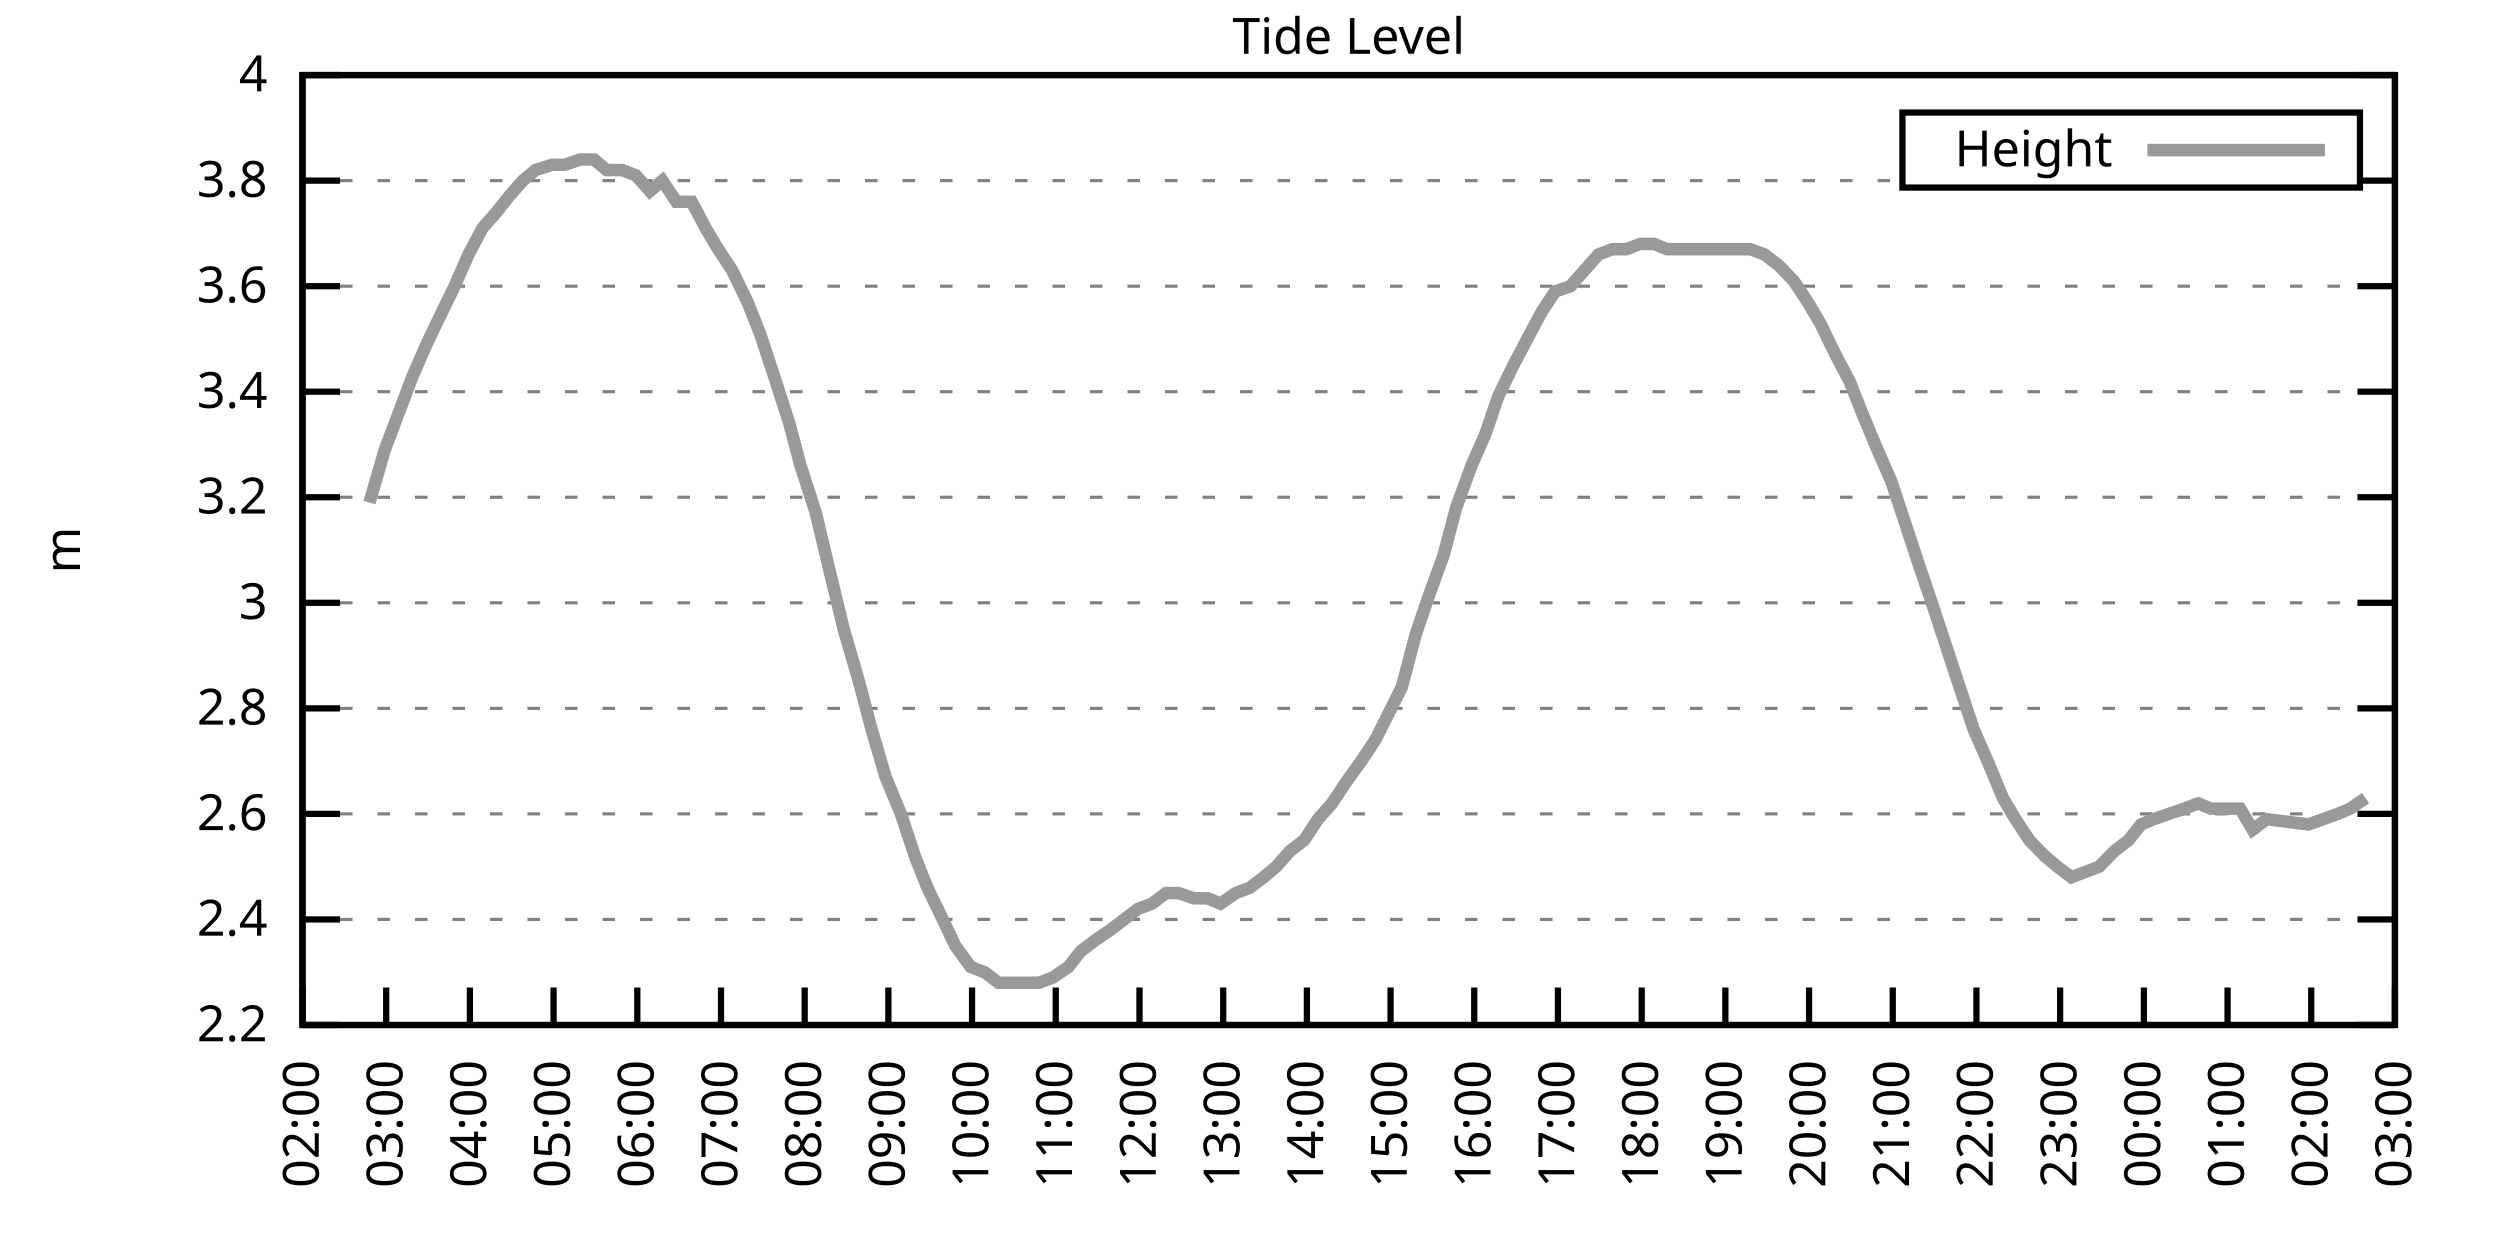
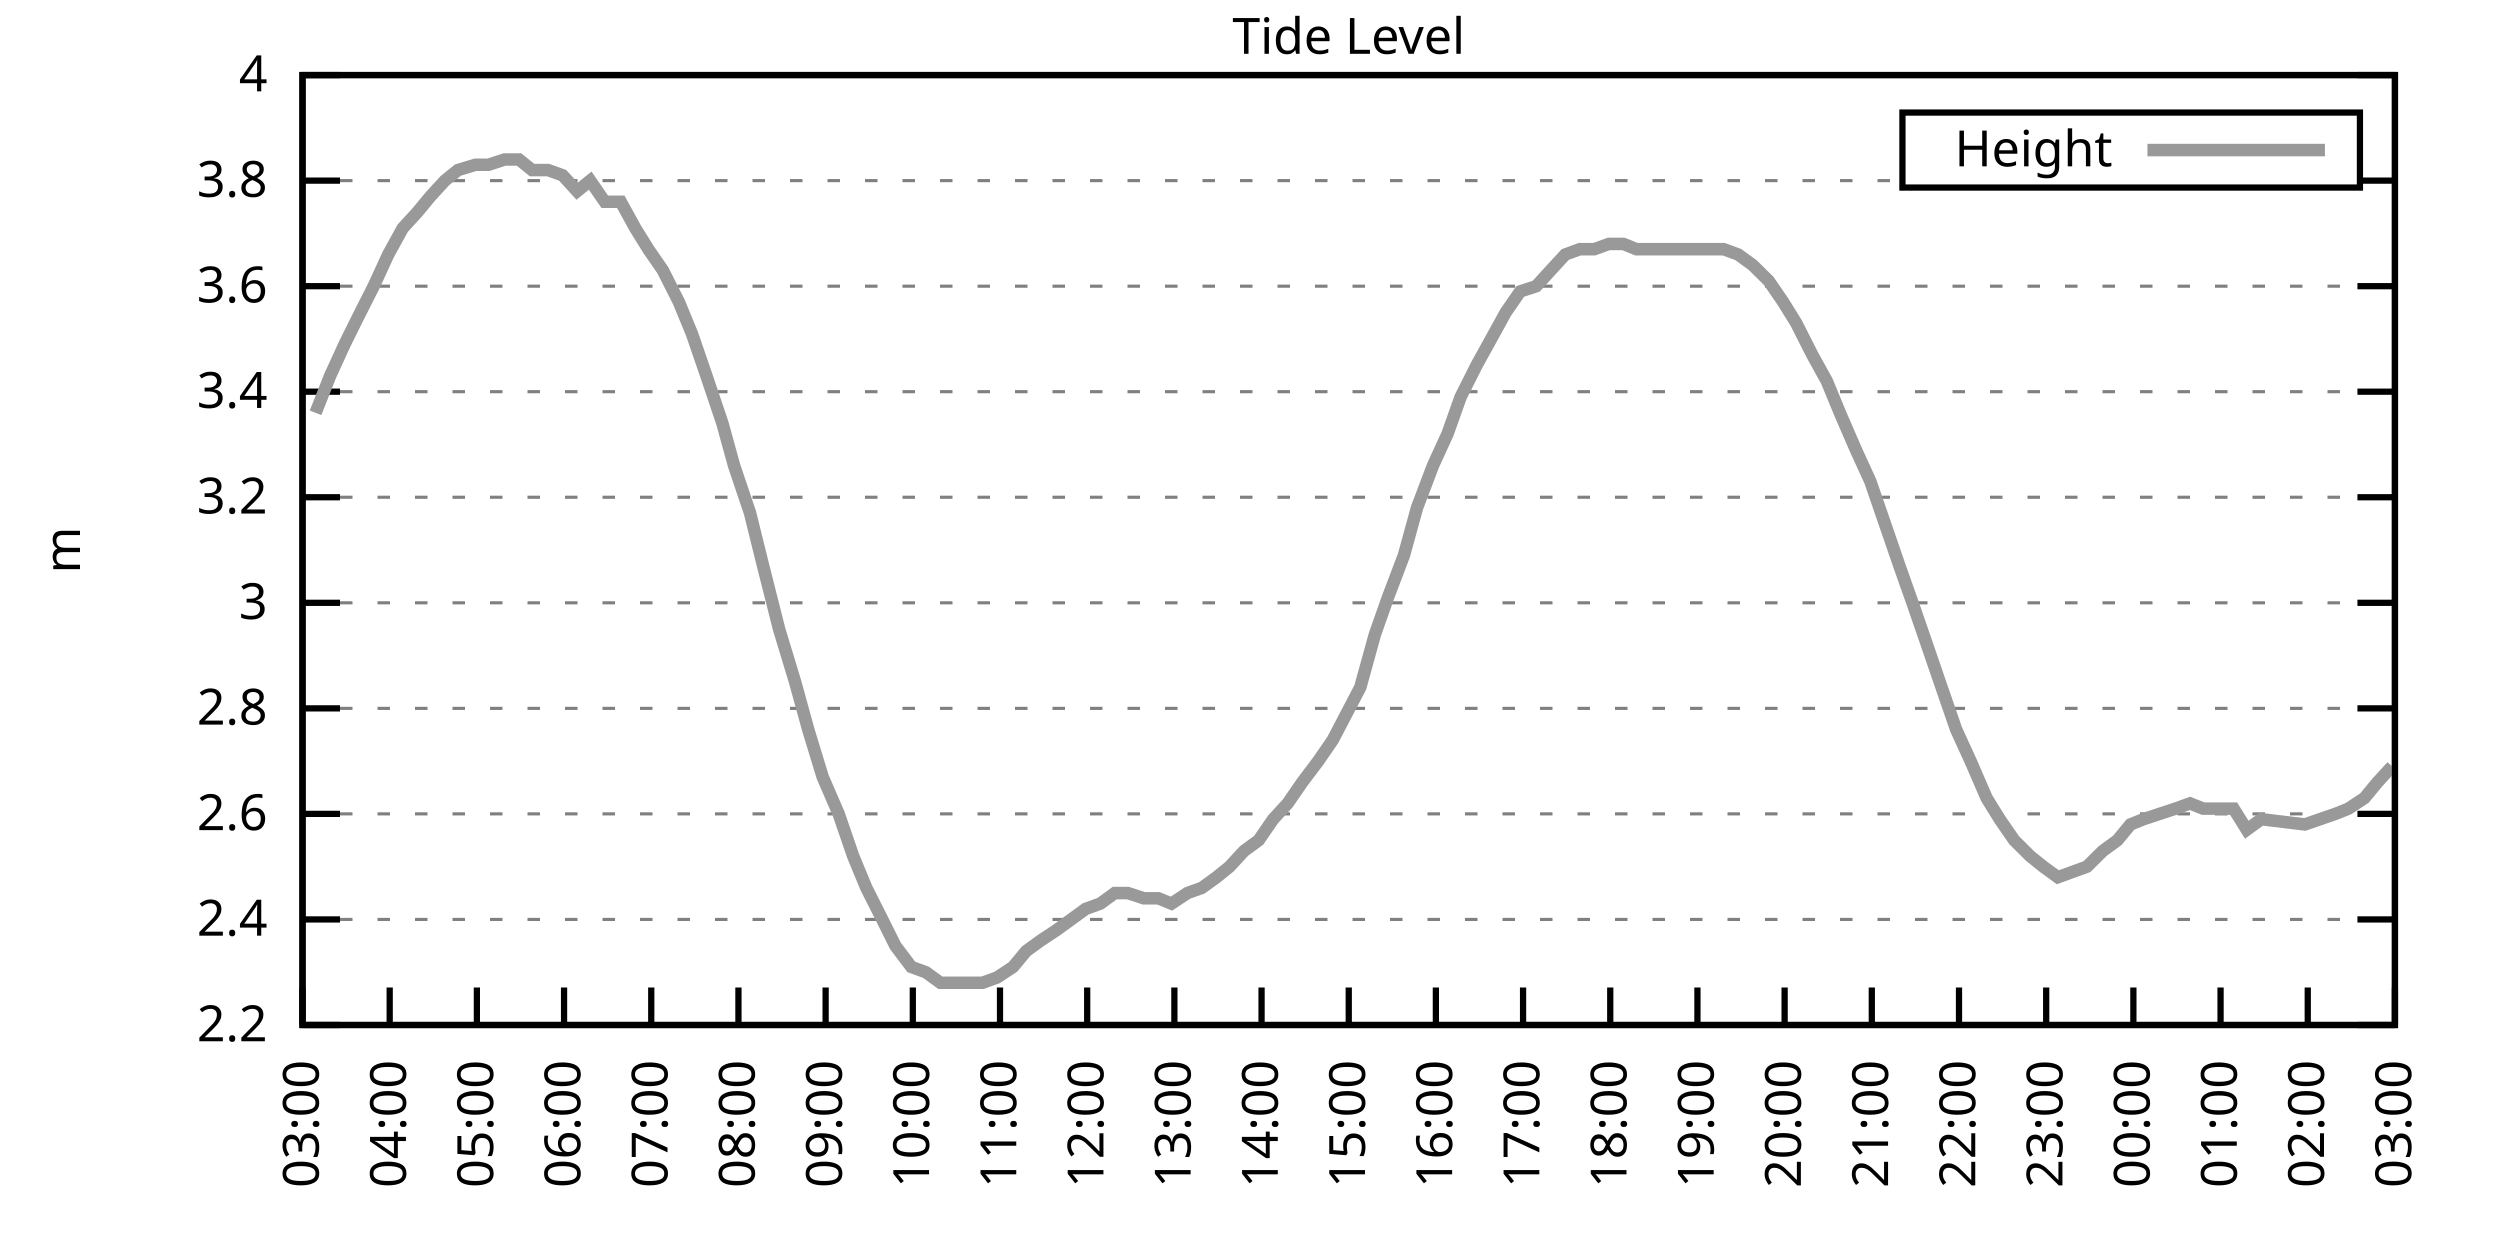
<svg xmlns="http://www.w3.org/2000/svg" xmlns:xlink="http://www.w3.org/1999/xlink" width="400" height="200" viewBox="0 0 400 200">
  <g id="gnuplot_canvas">
    <rect x="0" y="0" width="400" height="200" fill="none" />
    <defs>
      <circle id="gpDot" r="0.5" stroke-width="0.5" stroke="currentColor" />
      <path id="gpPt0" stroke-width="0.333" stroke="currentColor" d="M-1,0 h2 M0,-1 v2" />
      <path id="gpPt1" stroke-width="0.333" stroke="currentColor" d="M-1,-1 L1,1 M1,-1 L-1,1" />
      <path id="gpPt2" stroke-width="0.333" stroke="currentColor" d="M-1,0 L1,0 M0,-1 L0,1 M-1,-1 L1,1 M-1,1 L1,-1" />
      <rect id="gpPt3" stroke-width="0.333" stroke="currentColor" x="-1" y="-1" width="2" height="2" />
      <rect id="gpPt4" stroke-width="0.333" stroke="currentColor" fill="currentColor" x="-1" y="-1" width="2" height="2" />
      <circle id="gpPt5" stroke-width="0.333" stroke="currentColor" cx="0" cy="0" r="1" />
      <use xlink:href="#gpPt5" id="gpPt6" fill="currentColor" stroke="none" />
      <path id="gpPt7" stroke-width="0.333" stroke="currentColor" d="M0,-1.33 L-1.33,0.67 L1.33,0.67 z" />
      <use xlink:href="#gpPt7" id="gpPt8" fill="currentColor" stroke="none" />
      <use xlink:href="#gpPt7" id="gpPt9" stroke="currentColor" transform="rotate(180)" />
      <use xlink:href="#gpPt9" id="gpPt10" fill="currentColor" stroke="none" />
      <use xlink:href="#gpPt3" id="gpPt11" stroke="currentColor" transform="rotate(45)" />
      <use xlink:href="#gpPt11" id="gpPt12" fill="currentColor" stroke="none" />
      <path id="gpPt13" stroke-width="0.333" stroke="currentColor" d="M0,1.330 L1.265,0.411 L0.782,-1.067 L-0.782,-1.076 L-1.265,0.411 z" />
      <use xlink:href="#gpPt13" id="gpPt14" fill="currentColor" stroke="none" />
      <filter id="textbox" filterUnits="objectBoundingBox" x="0" y="0" height="1" width="1">
        <feFlood flood-color="white" flood-opacity="1" result="bgnd" />
        <feComposite in="SourceGraphic" in2="bgnd" operator="atop" />
      </filter>
      <filter id="greybox" filterUnits="objectBoundingBox" x="0" y="0" height="1" width="1">
        <feFlood flood-color="lightgrey" flood-opacity="1" result="grey" />
        <feComposite in="SourceGraphic" in2="grey" operator="atop" />
      </filter>
    </defs>
    <g fill="none" color="white" stroke="currentColor" stroke-width="1.00" stroke-linecap="butt" stroke-linejoin="miter">
</g>
    <g fill="none" color="black" stroke="currentColor" stroke-width="1.00" stroke-linecap="butt" stroke-linejoin="miter">
      <g stroke="none" shape-rendering="crispEdges">
        <polygon fill="rgb(255, 255, 255)" points="48.40,164.00 383.18,164.00 383.18,12.02 48.40,12.02 " />
      </g>
    </g>
    <g fill="none" color="black" stroke="currentColor" stroke-width="1.00" stroke-linecap="butt" stroke-linejoin="miter">
</g>
    <g fill="none" color="black" stroke="black" stroke-width="0.50" stroke-linecap="butt" stroke-linejoin="miter">
</g>
    <g fill="none" color="gray" stroke="currentColor" stroke-width="0.50" stroke-linecap="butt" stroke-linejoin="miter">
      <path stroke="gray" stroke-dasharray="2,4" class="gridline" d="M48.40,164.00 L383.19,164.00  " />
    </g>
    <g fill="none" color="gray" stroke="gray" stroke-width="1.00" stroke-linecap="butt" stroke-linejoin="miter">
</g>
    <g fill="none" color="black" stroke="currentColor" stroke-width="1.00" stroke-linecap="butt" stroke-linejoin="miter">
      <path stroke="black" d="M48.40,164.00 L54.40,164.00 M383.19,164.00 L377.19,164.00  " />
      <g transform="translate(42.80,166.60)" stroke="none" fill="black" font-family="Sans" font-size="8.00" text-anchor="end">
        <text>
          <tspan font-family="Sans"> 2.2</tspan>
        </text>
      </g>
    </g>
    <g fill="none" color="black" stroke="currentColor" stroke-width="1.00" stroke-linecap="butt" stroke-linejoin="miter">
</g>
    <g fill="none" color="black" stroke="black" stroke-width="0.50" stroke-linecap="butt" stroke-linejoin="miter">
</g>
    <g fill="none" color="gray" stroke="currentColor" stroke-width="0.50" stroke-linecap="butt" stroke-linejoin="miter">
      <path stroke="gray" stroke-dasharray="2,4" class="gridline" d="M48.40,147.11 L383.19,147.11  " />
    </g>
    <g fill="none" color="gray" stroke="gray" stroke-width="1.00" stroke-linecap="butt" stroke-linejoin="miter">
</g>
    <g fill="none" color="black" stroke="currentColor" stroke-width="1.00" stroke-linecap="butt" stroke-linejoin="miter">
      <path stroke="black" d="M48.40,147.11 L54.40,147.11 M383.19,147.11 L377.19,147.11  " />
      <g transform="translate(42.80,149.71)" stroke="none" fill="black" font-family="Sans" font-size="8.00" text-anchor="end">
        <text>
          <tspan font-family="Sans"> 2.4</tspan>
        </text>
      </g>
    </g>
    <g fill="none" color="black" stroke="currentColor" stroke-width="1.00" stroke-linecap="butt" stroke-linejoin="miter">
</g>
    <g fill="none" color="black" stroke="black" stroke-width="0.50" stroke-linecap="butt" stroke-linejoin="miter">
</g>
    <g fill="none" color="gray" stroke="currentColor" stroke-width="0.50" stroke-linecap="butt" stroke-linejoin="miter">
      <path stroke="gray" stroke-dasharray="2,4" class="gridline" d="M48.40,130.22 L383.19,130.22  " />
    </g>
    <g fill="none" color="gray" stroke="gray" stroke-width="1.00" stroke-linecap="butt" stroke-linejoin="miter">
</g>
    <g fill="none" color="black" stroke="currentColor" stroke-width="1.00" stroke-linecap="butt" stroke-linejoin="miter">
      <path stroke="black" d="M48.40,130.22 L54.40,130.22 M383.19,130.22 L377.19,130.22  " />
      <g transform="translate(42.80,132.82)" stroke="none" fill="black" font-family="Sans" font-size="8.00" text-anchor="end">
        <text>
          <tspan font-family="Sans"> 2.6</tspan>
        </text>
      </g>
    </g>
    <g fill="none" color="black" stroke="currentColor" stroke-width="1.00" stroke-linecap="butt" stroke-linejoin="miter">
</g>
    <g fill="none" color="black" stroke="black" stroke-width="0.50" stroke-linecap="butt" stroke-linejoin="miter">
</g>
    <g fill="none" color="gray" stroke="currentColor" stroke-width="0.50" stroke-linecap="butt" stroke-linejoin="miter">
      <path stroke="gray" stroke-dasharray="2,4" class="gridline" d="M48.40,113.34 L383.19,113.34  " />
    </g>
    <g fill="none" color="gray" stroke="gray" stroke-width="1.00" stroke-linecap="butt" stroke-linejoin="miter">
</g>
    <g fill="none" color="black" stroke="currentColor" stroke-width="1.00" stroke-linecap="butt" stroke-linejoin="miter">
      <path stroke="black" d="M48.40,113.34 L54.40,113.34 M383.19,113.34 L377.19,113.34  " />
      <g transform="translate(42.80,115.94)" stroke="none" fill="black" font-family="Sans" font-size="8.00" text-anchor="end">
        <text>
          <tspan font-family="Sans"> 2.8</tspan>
        </text>
      </g>
    </g>
    <g fill="none" color="black" stroke="currentColor" stroke-width="1.00" stroke-linecap="butt" stroke-linejoin="miter">
</g>
    <g fill="none" color="black" stroke="black" stroke-width="0.50" stroke-linecap="butt" stroke-linejoin="miter">
</g>
    <g fill="none" color="gray" stroke="currentColor" stroke-width="0.50" stroke-linecap="butt" stroke-linejoin="miter">
      <path stroke="gray" stroke-dasharray="2,4" class="gridline" d="M48.40,96.45 L383.19,96.45  " />
    </g>
    <g fill="none" color="gray" stroke="gray" stroke-width="1.00" stroke-linecap="butt" stroke-linejoin="miter">
</g>
    <g fill="none" color="black" stroke="currentColor" stroke-width="1.00" stroke-linecap="butt" stroke-linejoin="miter">
      <path stroke="black" d="M48.40,96.45 L54.40,96.45 M383.19,96.45 L377.19,96.45  " />
      <g transform="translate(42.80,99.05)" stroke="none" fill="black" font-family="Sans" font-size="8.00" text-anchor="end">
        <text>
          <tspan font-family="Sans"> 3</tspan>
        </text>
      </g>
    </g>
    <g fill="none" color="black" stroke="currentColor" stroke-width="1.00" stroke-linecap="butt" stroke-linejoin="miter">
</g>
    <g fill="none" color="black" stroke="black" stroke-width="0.50" stroke-linecap="butt" stroke-linejoin="miter">
</g>
    <g fill="none" color="gray" stroke="currentColor" stroke-width="0.50" stroke-linecap="butt" stroke-linejoin="miter">
      <path stroke="gray" stroke-dasharray="2,4" class="gridline" d="M48.40,79.56 L383.19,79.56  " />
    </g>
    <g fill="none" color="gray" stroke="gray" stroke-width="1.00" stroke-linecap="butt" stroke-linejoin="miter">
</g>
    <g fill="none" color="black" stroke="currentColor" stroke-width="1.00" stroke-linecap="butt" stroke-linejoin="miter">
      <path stroke="black" d="M48.40,79.56 L54.40,79.56 M383.19,79.56 L377.19,79.56  " />
      <g transform="translate(42.80,82.16)" stroke="none" fill="black" font-family="Sans" font-size="8.00" text-anchor="end">
        <text>
          <tspan font-family="Sans"> 3.2</tspan>
        </text>
      </g>
    </g>
    <g fill="none" color="black" stroke="currentColor" stroke-width="1.00" stroke-linecap="butt" stroke-linejoin="miter">
</g>
    <g fill="none" color="black" stroke="black" stroke-width="0.50" stroke-linecap="butt" stroke-linejoin="miter">
</g>
    <g fill="none" color="gray" stroke="currentColor" stroke-width="0.50" stroke-linecap="butt" stroke-linejoin="miter">
      <path stroke="gray" stroke-dasharray="2,4" class="gridline" d="M48.40,62.67 L383.19,62.67  " />
    </g>
    <g fill="none" color="gray" stroke="gray" stroke-width="1.00" stroke-linecap="butt" stroke-linejoin="miter">
</g>
    <g fill="none" color="black" stroke="currentColor" stroke-width="1.00" stroke-linecap="butt" stroke-linejoin="miter">
      <path stroke="black" d="M48.40,62.67 L54.40,62.67 M383.19,62.67 L377.19,62.67  " />
      <g transform="translate(42.80,65.27)" stroke="none" fill="black" font-family="Sans" font-size="8.00" text-anchor="end">
        <text>
          <tspan font-family="Sans"> 3.4</tspan>
        </text>
      </g>
    </g>
    <g fill="none" color="black" stroke="currentColor" stroke-width="1.00" stroke-linecap="butt" stroke-linejoin="miter">
</g>
    <g fill="none" color="black" stroke="black" stroke-width="0.50" stroke-linecap="butt" stroke-linejoin="miter">
</g>
    <g fill="none" color="gray" stroke="currentColor" stroke-width="0.50" stroke-linecap="butt" stroke-linejoin="miter">
      <path stroke="gray" stroke-dasharray="2,4" class="gridline" d="M48.40,45.79 L383.19,45.79  " />
    </g>
    <g fill="none" color="gray" stroke="gray" stroke-width="1.00" stroke-linecap="butt" stroke-linejoin="miter">
</g>
    <g fill="none" color="black" stroke="currentColor" stroke-width="1.00" stroke-linecap="butt" stroke-linejoin="miter">
      <path stroke="black" d="M48.40,45.79 L54.40,45.79 M383.19,45.79 L377.19,45.79  " />
      <g transform="translate(42.80,48.39)" stroke="none" fill="black" font-family="Sans" font-size="8.00" text-anchor="end">
        <text>
          <tspan font-family="Sans"> 3.6</tspan>
        </text>
      </g>
    </g>
    <g fill="none" color="black" stroke="currentColor" stroke-width="1.00" stroke-linecap="butt" stroke-linejoin="miter">
</g>
    <g fill="none" color="black" stroke="black" stroke-width="0.50" stroke-linecap="butt" stroke-linejoin="miter">
</g>
    <g fill="none" color="gray" stroke="currentColor" stroke-width="0.50" stroke-linecap="butt" stroke-linejoin="miter">
      <path stroke="gray" stroke-dasharray="2,4" class="gridline" d="M48.40,28.90 L304.39,28.90 M377.59,28.90 L383.19,28.90  " />
    </g>
    <g fill="none" color="gray" stroke="gray" stroke-width="1.00" stroke-linecap="butt" stroke-linejoin="miter">
</g>
    <g fill="none" color="black" stroke="currentColor" stroke-width="1.00" stroke-linecap="butt" stroke-linejoin="miter">
      <path stroke="black" d="M48.40,28.90 L54.40,28.90 M383.19,28.90 L377.19,28.90  " />
      <g transform="translate(42.80,31.50)" stroke="none" fill="black" font-family="Sans" font-size="8.00" text-anchor="end">
        <text>
          <tspan font-family="Sans"> 3.8</tspan>
        </text>
      </g>
    </g>
    <g fill="none" color="black" stroke="currentColor" stroke-width="1.00" stroke-linecap="butt" stroke-linejoin="miter">
</g>
    <g fill="none" color="black" stroke="black" stroke-width="0.50" stroke-linecap="butt" stroke-linejoin="miter">
</g>
    <g fill="none" color="gray" stroke="currentColor" stroke-width="0.50" stroke-linecap="butt" stroke-linejoin="miter">
      <path stroke="gray" stroke-dasharray="2,4" class="gridline" d="M48.40,12.01 L383.19,12.01  " />
    </g>
    <g fill="none" color="gray" stroke="gray" stroke-width="1.00" stroke-linecap="butt" stroke-linejoin="miter">
</g>
    <g fill="none" color="black" stroke="currentColor" stroke-width="1.00" stroke-linecap="butt" stroke-linejoin="miter">
      <path stroke="black" d="M48.40,12.01 L54.40,12.01 M383.19,12.01 L377.19,12.01  " />
      <g transform="translate(42.80,14.61)" stroke="none" fill="black" font-family="Sans" font-size="8.00" text-anchor="end">
        <text>
          <tspan font-family="Sans"> 4</tspan>
        </text>
      </g>
    </g>
    <g fill="none" color="black" stroke="currentColor" stroke-width="1.00" stroke-linecap="butt" stroke-linejoin="miter">
      <path stroke="black" d="M48.40,164.00 L48.40,158.00  " />
      <g transform="translate(51.00,169.60) rotate(270.00)" stroke="none" fill="black" font-family="Sans" font-size="8.00" text-anchor="end">
        <text>
-           <tspan font-family="Sans">02:00</tspan>
-         </text>
-       </g>
-     </g>
-     <g fill="none" color="black" stroke="currentColor" stroke-width="1.00" stroke-linecap="butt" stroke-linejoin="miter">
-       <path stroke="black" d="M61.79,164.00 L61.79,158.00  " />
-       <g transform="translate(64.39,169.60) rotate(270.00)" stroke="none" fill="black" font-family="Sans" font-size="8.00" text-anchor="end">
-         <text>
          <tspan font-family="Sans">03:00</tspan>
        </text>
      </g>
    </g>
    <g fill="none" color="black" stroke="currentColor" stroke-width="1.00" stroke-linecap="butt" stroke-linejoin="miter">
-       <path stroke="black" d="M75.18,164.00 L75.18,158.00  " />
-       <g transform="translate(77.78,169.60) rotate(270.00)" stroke="none" fill="black" font-family="Sans" font-size="8.00" text-anchor="end">
+       <path stroke="black" d="M62.35,164.00 L62.35,158.00  " />
+       <g transform="translate(64.95,169.60) rotate(270.00)" stroke="none" fill="black" font-family="Sans" font-size="8.00" text-anchor="end">
        <text>
          <tspan font-family="Sans">04:00</tspan>
        </text>
      </g>
    </g>
    <g fill="none" color="black" stroke="currentColor" stroke-width="1.00" stroke-linecap="butt" stroke-linejoin="miter">
-       <path stroke="black" d="M88.57,164.00 L88.57,158.00  " />
-       <g transform="translate(91.17,169.60) rotate(270.00)" stroke="none" fill="black" font-family="Sans" font-size="8.00" text-anchor="end">
+       <path stroke="black" d="M76.30,164.00 L76.30,158.00  " />
+       <g transform="translate(78.90,169.60) rotate(270.00)" stroke="none" fill="black" font-family="Sans" font-size="8.00" text-anchor="end">
        <text>
          <tspan font-family="Sans">05:00</tspan>
        </text>
      </g>
    </g>
    <g fill="none" color="black" stroke="currentColor" stroke-width="1.00" stroke-linecap="butt" stroke-linejoin="miter">
-       <path stroke="black" d="M101.97,164.00 L101.97,158.00  " />
-       <g transform="translate(104.57,169.60) rotate(270.00)" stroke="none" fill="black" font-family="Sans" font-size="8.00" text-anchor="end">
+       <path stroke="black" d="M90.25,164.00 L90.25,158.00  " />
+       <g transform="translate(92.85,169.60) rotate(270.00)" stroke="none" fill="black" font-family="Sans" font-size="8.00" text-anchor="end">
        <text>
          <tspan font-family="Sans">06:00</tspan>
        </text>
      </g>
    </g>
    <g fill="none" color="black" stroke="currentColor" stroke-width="1.00" stroke-linecap="butt" stroke-linejoin="miter">
-       <path stroke="black" d="M115.36,164.00 L115.36,158.00  " />
-       <g transform="translate(117.96,169.60) rotate(270.00)" stroke="none" fill="black" font-family="Sans" font-size="8.00" text-anchor="end">
+       <path stroke="black" d="M104.20,164.00 L104.20,158.00  " />
+       <g transform="translate(106.80,169.60) rotate(270.00)" stroke="none" fill="black" font-family="Sans" font-size="8.00" text-anchor="end">
        <text>
          <tspan font-family="Sans">07:00</tspan>
        </text>
      </g>
    </g>
    <g fill="none" color="black" stroke="currentColor" stroke-width="1.00" stroke-linecap="butt" stroke-linejoin="miter">
-       <path stroke="black" d="M128.75,164.00 L128.75,158.00  " />
-       <g transform="translate(131.35,169.60) rotate(270.00)" stroke="none" fill="black" font-family="Sans" font-size="8.00" text-anchor="end">
+       <path stroke="black" d="M118.15,164.00 L118.15,158.00  " />
+       <g transform="translate(120.75,169.60) rotate(270.00)" stroke="none" fill="black" font-family="Sans" font-size="8.00" text-anchor="end">
        <text>
          <tspan font-family="Sans">08:00</tspan>
        </text>
      </g>
    </g>
    <g fill="none" color="black" stroke="currentColor" stroke-width="1.00" stroke-linecap="butt" stroke-linejoin="miter">
-       <path stroke="black" d="M142.14,164.00 L142.14,158.00  " />
-       <g transform="translate(144.74,169.60) rotate(270.00)" stroke="none" fill="black" font-family="Sans" font-size="8.00" text-anchor="end">
+       <path stroke="black" d="M132.10,164.00 L132.10,158.00  " />
+       <g transform="translate(134.70,169.60) rotate(270.00)" stroke="none" fill="black" font-family="Sans" font-size="8.00" text-anchor="end">
        <text>
          <tspan font-family="Sans">09:00</tspan>
        </text>
      </g>
    </g>
    <g fill="none" color="black" stroke="currentColor" stroke-width="1.00" stroke-linecap="butt" stroke-linejoin="miter">
-       <path stroke="black" d="M155.53,164.00 L155.53,158.00  " />
-       <g transform="translate(158.13,169.60) rotate(270.00)" stroke="none" fill="black" font-family="Sans" font-size="8.00" text-anchor="end">
+       <path stroke="black" d="M146.05,164.00 L146.05,158.00  " />
+       <g transform="translate(148.65,169.60) rotate(270.00)" stroke="none" fill="black" font-family="Sans" font-size="8.00" text-anchor="end">
        <text>
          <tspan font-family="Sans">10:00</tspan>
        </text>
      </g>
    </g>
    <g fill="none" color="black" stroke="currentColor" stroke-width="1.00" stroke-linecap="butt" stroke-linejoin="miter">
-       <path stroke="black" d="M168.92,164.00 L168.92,158.00  " />
-       <g transform="translate(171.52,169.60) rotate(270.00)" stroke="none" fill="black" font-family="Sans" font-size="8.00" text-anchor="end">
+       <path stroke="black" d="M160.00,164.00 L160.00,158.00  " />
+       <g transform="translate(162.60,169.60) rotate(270.00)" stroke="none" fill="black" font-family="Sans" font-size="8.00" text-anchor="end">
        <text>
          <tspan font-family="Sans">11:00</tspan>
        </text>
      </g>
    </g>
    <g fill="none" color="black" stroke="currentColor" stroke-width="1.00" stroke-linecap="butt" stroke-linejoin="miter">
-       <path stroke="black" d="M182.32,164.00 L182.32,158.00  " />
-       <g transform="translate(184.92,169.60) rotate(270.00)" stroke="none" fill="black" font-family="Sans" font-size="8.00" text-anchor="end">
+       <path stroke="black" d="M173.95,164.00 L173.95,158.00  " />
+       <g transform="translate(176.55,169.60) rotate(270.00)" stroke="none" fill="black" font-family="Sans" font-size="8.00" text-anchor="end">
        <text>
          <tspan font-family="Sans">12:00</tspan>
        </text>
      </g>
    </g>
    <g fill="none" color="black" stroke="currentColor" stroke-width="1.00" stroke-linecap="butt" stroke-linejoin="miter">
-       <path stroke="black" d="M195.71,164.00 L195.71,158.00  " />
-       <g transform="translate(198.31,169.60) rotate(270.00)" stroke="none" fill="black" font-family="Sans" font-size="8.00" text-anchor="end">
+       <path stroke="black" d="M187.90,164.00 L187.90,158.00  " />
+       <g transform="translate(190.50,169.60) rotate(270.00)" stroke="none" fill="black" font-family="Sans" font-size="8.00" text-anchor="end">
        <text>
          <tspan font-family="Sans">13:00</tspan>
        </text>
      </g>
    </g>
    <g fill="none" color="black" stroke="currentColor" stroke-width="1.00" stroke-linecap="butt" stroke-linejoin="miter">
-       <path stroke="black" d="M209.10,164.00 L209.10,158.00  " />
-       <g transform="translate(211.70,169.60) rotate(270.00)" stroke="none" fill="black" font-family="Sans" font-size="8.00" text-anchor="end">
+       <path stroke="black" d="M201.85,164.00 L201.85,158.00  " />
+       <g transform="translate(204.45,169.60) rotate(270.00)" stroke="none" fill="black" font-family="Sans" font-size="8.00" text-anchor="end">
        <text>
          <tspan font-family="Sans">14:00</tspan>
        </text>
      </g>
    </g>
    <g fill="none" color="black" stroke="currentColor" stroke-width="1.00" stroke-linecap="butt" stroke-linejoin="miter">
-       <path stroke="black" d="M222.49,164.00 L222.49,158.00  " />
-       <g transform="translate(225.09,169.60) rotate(270.00)" stroke="none" fill="black" font-family="Sans" font-size="8.00" text-anchor="end">
+       <path stroke="black" d="M215.80,164.00 L215.80,158.00  " />
+       <g transform="translate(218.40,169.60) rotate(270.00)" stroke="none" fill="black" font-family="Sans" font-size="8.00" text-anchor="end">
        <text>
          <tspan font-family="Sans">15:00</tspan>
        </text>
      </g>
    </g>
    <g fill="none" color="black" stroke="currentColor" stroke-width="1.00" stroke-linecap="butt" stroke-linejoin="miter">
-       <path stroke="black" d="M235.88,164.00 L235.88,158.00  " />
-       <g transform="translate(238.48,169.60) rotate(270.00)" stroke="none" fill="black" font-family="Sans" font-size="8.00" text-anchor="end">
+       <path stroke="black" d="M229.74,164.00 L229.74,158.00  " />
+       <g transform="translate(232.34,169.60) rotate(270.00)" stroke="none" fill="black" font-family="Sans" font-size="8.00" text-anchor="end">
        <text>
          <tspan font-family="Sans">16:00</tspan>
        </text>
      </g>
    </g>
    <g fill="none" color="black" stroke="currentColor" stroke-width="1.00" stroke-linecap="butt" stroke-linejoin="miter">
-       <path stroke="black" d="M249.27,164.00 L249.27,158.00  " />
-       <g transform="translate(251.87,169.60) rotate(270.00)" stroke="none" fill="black" font-family="Sans" font-size="8.00" text-anchor="end">
+       <path stroke="black" d="M243.69,164.00 L243.69,158.00  " />
+       <g transform="translate(246.29,169.60) rotate(270.00)" stroke="none" fill="black" font-family="Sans" font-size="8.00" text-anchor="end">
        <text>
          <tspan font-family="Sans">17:00</tspan>
        </text>
      </g>
    </g>
    <g fill="none" color="black" stroke="currentColor" stroke-width="1.00" stroke-linecap="butt" stroke-linejoin="miter">
-       <path stroke="black" d="M262.67,164.00 L262.67,158.00  " />
-       <g transform="translate(265.27,169.60) rotate(270.00)" stroke="none" fill="black" font-family="Sans" font-size="8.00" text-anchor="end">
+       <path stroke="black" d="M257.64,164.00 L257.64,158.00  " />
+       <g transform="translate(260.24,169.60) rotate(270.00)" stroke="none" fill="black" font-family="Sans" font-size="8.00" text-anchor="end">
        <text>
          <tspan font-family="Sans">18:00</tspan>
        </text>
      </g>
    </g>
    <g fill="none" color="black" stroke="currentColor" stroke-width="1.00" stroke-linecap="butt" stroke-linejoin="miter">
-       <path stroke="black" d="M276.06,164.00 L276.06,158.00  " />
-       <g transform="translate(278.66,169.60) rotate(270.00)" stroke="none" fill="black" font-family="Sans" font-size="8.00" text-anchor="end">
+       <path stroke="black" d="M271.59,164.00 L271.59,158.00  " />
+       <g transform="translate(274.19,169.60) rotate(270.00)" stroke="none" fill="black" font-family="Sans" font-size="8.00" text-anchor="end">
        <text>
          <tspan font-family="Sans">19:00</tspan>
        </text>
      </g>
    </g>
    <g fill="none" color="black" stroke="currentColor" stroke-width="1.00" stroke-linecap="butt" stroke-linejoin="miter">
-       <path stroke="black" d="M289.45,164.00 L289.45,158.00  " />
-       <g transform="translate(292.05,169.60) rotate(270.00)" stroke="none" fill="black" font-family="Sans" font-size="8.00" text-anchor="end">
+       <path stroke="black" d="M285.54,164.00 L285.54,158.00  " />
+       <g transform="translate(288.14,169.60) rotate(270.00)" stroke="none" fill="black" font-family="Sans" font-size="8.00" text-anchor="end">
        <text>
          <tspan font-family="Sans">20:00</tspan>
        </text>
      </g>
    </g>
    <g fill="none" color="black" stroke="currentColor" stroke-width="1.00" stroke-linecap="butt" stroke-linejoin="miter">
-       <path stroke="black" d="M302.84,164.00 L302.84,158.00  " />
-       <g transform="translate(305.44,169.60) rotate(270.00)" stroke="none" fill="black" font-family="Sans" font-size="8.00" text-anchor="end">
+       <path stroke="black" d="M299.49,164.00 L299.49,158.00  " />
+       <g transform="translate(302.09,169.60) rotate(270.00)" stroke="none" fill="black" font-family="Sans" font-size="8.00" text-anchor="end">
        <text>
          <tspan font-family="Sans">21:00</tspan>
        </text>
      </g>
    </g>
    <g fill="none" color="black" stroke="currentColor" stroke-width="1.00" stroke-linecap="butt" stroke-linejoin="miter">
-       <path stroke="black" d="M316.23,164.00 L316.23,158.00  " />
-       <g transform="translate(318.83,169.60) rotate(270.00)" stroke="none" fill="black" font-family="Sans" font-size="8.00" text-anchor="end">
+       <path stroke="black" d="M313.44,164.00 L313.44,158.00  " />
+       <g transform="translate(316.04,169.60) rotate(270.00)" stroke="none" fill="black" font-family="Sans" font-size="8.00" text-anchor="end">
        <text>
          <tspan font-family="Sans">22:00</tspan>
        </text>
      </g>
    </g>
    <g fill="none" color="black" stroke="currentColor" stroke-width="1.00" stroke-linecap="butt" stroke-linejoin="miter">
-       <path stroke="black" d="M329.62,164.00 L329.62,158.00  " />
-       <g transform="translate(332.22,169.60) rotate(270.00)" stroke="none" fill="black" font-family="Sans" font-size="8.00" text-anchor="end">
+       <path stroke="black" d="M327.39,164.00 L327.39,158.00  " />
+       <g transform="translate(329.99,169.60) rotate(270.00)" stroke="none" fill="black" font-family="Sans" font-size="8.00" text-anchor="end">
        <text>
          <tspan font-family="Sans">23:00</tspan>
        </text>
      </g>
    </g>
    <g fill="none" color="black" stroke="currentColor" stroke-width="1.00" stroke-linecap="butt" stroke-linejoin="miter">
-       <path stroke="black" d="M343.02,164.00 L343.02,158.00  " />
-       <g transform="translate(345.62,169.60) rotate(270.00)" stroke="none" fill="black" font-family="Sans" font-size="8.00" text-anchor="end">
+       <path stroke="black" d="M341.34,164.00 L341.34,158.00  " />
+       <g transform="translate(343.94,169.60) rotate(270.00)" stroke="none" fill="black" font-family="Sans" font-size="8.00" text-anchor="end">
        <text>
          <tspan font-family="Sans">00:00</tspan>
        </text>
      </g>
    </g>
    <g fill="none" color="black" stroke="currentColor" stroke-width="1.00" stroke-linecap="butt" stroke-linejoin="miter">
-       <path stroke="black" d="M356.41,164.00 L356.41,158.00  " />
-       <g transform="translate(359.01,169.60) rotate(270.00)" stroke="none" fill="black" font-family="Sans" font-size="8.00" text-anchor="end">
+       <path stroke="black" d="M355.29,164.00 L355.29,158.00  " />
+       <g transform="translate(357.89,169.60) rotate(270.00)" stroke="none" fill="black" font-family="Sans" font-size="8.00" text-anchor="end">
        <text>
          <tspan font-family="Sans">01:00</tspan>
        </text>
      </g>
    </g>
    <g fill="none" color="black" stroke="currentColor" stroke-width="1.00" stroke-linecap="butt" stroke-linejoin="miter">
-       <path stroke="black" d="M369.80,164.00 L369.80,158.00  " />
-       <g transform="translate(372.40,169.60) rotate(270.00)" stroke="none" fill="black" font-family="Sans" font-size="8.00" text-anchor="end">
+       <path stroke="black" d="M369.24,164.00 L369.24,158.00  " />
+       <g transform="translate(371.84,169.60) rotate(270.00)" stroke="none" fill="black" font-family="Sans" font-size="8.00" text-anchor="end">
        <text>
          <tspan font-family="Sans">02:00</tspan>
        </text>
      </g>
    </g>
    <g fill="none" color="black" stroke="currentColor" stroke-width="1.00" stroke-linecap="butt" stroke-linejoin="miter">
      <path stroke="black" d="M383.19,164.00 L383.19,158.00  " />
      <g transform="translate(385.79,169.60) rotate(270.00)" stroke="none" fill="black" font-family="Sans" font-size="8.00" text-anchor="end">
        <text>
          <tspan font-family="Sans">03:00</tspan>
        </text>
      </g>
    </g>
    <g fill="none" color="black" stroke="currentColor" stroke-width="1.00" stroke-linecap="butt" stroke-linejoin="miter">
</g>
    <g fill="none" color="black" stroke="currentColor" stroke-width="1.00" stroke-linecap="butt" stroke-linejoin="miter">
      <path stroke="black" d="M48.40,12.01 L48.40,164.00 L383.19,164.00 L383.19,12.01 L48.40,12.01 Z  " />
    </g>
    <g fill="none" color="black" stroke="currentColor" stroke-width="1.00" stroke-linecap="butt" stroke-linejoin="miter">
</g>
    <g fill="none" color="black" stroke="currentColor" stroke-width="1.00" stroke-linecap="butt" stroke-linejoin="miter">
      <path stroke="black" d="M304.39,30.01 L304.39,18.01 L377.59,18.01 L377.59,30.01 L304.39,30.01 Z  " />
    </g>
    <g id="Tide_level_plot_1">
      <g fill="none" color="white" stroke="black" stroke-width="2.00" stroke-linecap="butt" stroke-linejoin="miter">
</g>
      <g fill="none" color="black" stroke="currentColor" stroke-width="2.00" stroke-linecap="butt" stroke-linejoin="miter">
        <g transform="translate(337.99,26.61)" stroke="none" fill="black" font-family="Sans" font-size="8.00" text-anchor="end">
          <text>
            <tspan font-family="Sans">Height</tspan>
          </text>
        </g>
      </g>
      <g fill="none" color="black" stroke="currentColor" stroke-width="2.00" stroke-linecap="butt" stroke-linejoin="miter">
-         <path stroke="rgb(153, 153, 153)" d="M343.59,24.01 L371.99,24.01 M59.11,80.41 L61.57,71.96 L63.80,66.05 L66.03,60.14 L68.26,55.07 L70.27,50.85   L72.73,45.79 L74.96,40.72 L77.19,36.50 L79.42,33.96 L81.43,31.43 L83.66,28.90 L85.67,27.21 L88.35,26.36   L90.36,26.36 L92.82,25.52 L95.05,25.52 L97.06,27.21 L99.51,27.21 L101.74,28.05 L103.98,30.59 L105.98,28.90   L108.22,32.28 L110.67,32.28 L112.90,36.50 L114.91,39.87 L117.14,43.25 L119.60,48.32 L121.61,53.39 L123.84,60.14   L126.29,67.74 L128.08,74.49 L130.54,82.09 L132.54,90.54 L135.00,100.67 L137.45,109.11 L139.46,116.71 L141.69,124.31   L144.15,130.22 L146.38,136.98 L148.39,142.05 L150.85,147.11 L152.85,151.33 L155.31,154.71 L157.54,155.56 L159.77,157.24   L161.78,157.24 L164.24,157.24 L166.25,157.24 L168.48,156.40 L170.93,154.71 L172.94,152.18 L175.17,150.49 L177.63,148.80   L179.86,147.11 L182.09,145.42 L184.32,144.58 L186.56,142.89 L188.57,142.89 L191.02,143.73 L193.25,143.73 L195.26,144.58   L197.72,142.89 L199.95,142.05 L202.18,140.36 L204.19,138.67 L206.42,136.14 L208.65,134.45 L210.88,131.07 L213.12,128.54   L215.35,125.16 L217.80,121.78 L220.04,118.40 L224.28,109.96 L226.51,101.52 L228.52,95.60 L230.97,88.85 L232.98,81.25   L235.44,74.49 L237.67,69.43 L239.68,63.52 L242.13,58.45 L244.36,54.23 L246.60,50.01 L248.83,46.63 L251.28,45.79   L253.51,43.25 L255.75,40.72 L257.98,39.87 L260.21,39.87 L262.44,39.03 L264.67,39.03 L266.68,39.87 L269.14,39.87   L271.37,39.87 L273.60,39.87 L275.61,39.87 L278.07,39.87 L280.07,39.87 L282.31,40.72 L284.54,42.41 L286.99,44.94   L289.23,48.32 L291.23,51.70 L293.69,56.76 L295.92,60.98 L297.93,66.05 L300.39,71.96 L302.62,77.03 L304.85,83.78   L307.08,90.54 L309.09,96.45 L311.32,103.20 L313.55,109.96 L315.79,116.71 L318.02,121.78 L320.47,127.69 L322.48,131.07   L324.71,134.45 L327.17,136.98 L329.18,138.67 L331.41,140.36 L333.64,139.51 L335.87,138.67 L338.33,136.14 L340.56,134.45   L342.57,131.91 L344.58,131.07 L347.03,130.22 L349.49,129.38 L351.72,128.54 L353.73,129.38 L356.18,129.38 L358.42,129.38   L360.42,132.76 L362.66,131.07 L369.35,131.91 L374.04,130.22 L376.05,129.38 L378.50,127.69  " />
+         <path stroke="rgb(153, 153, 153)" d="M343.59,24.01 L371.99,24.01 M50.49,66.05 L52.82,60.14 L55.14,55.07 L57.23,50.85 L59.79,45.79 L62.12,40.72   L64.44,36.50 L66.77,33.96 L68.86,31.43 L71.18,28.90 L73.28,27.21 L76.07,26.36 L78.16,26.36 L80.72,25.52   L83.04,25.52 L85.13,27.21 L87.69,27.21 L90.02,28.05 L92.34,30.59 L94.43,28.90 L96.76,32.28 L99.32,32.28   L101.64,36.50 L103.73,39.87 L106.06,43.25 L108.62,48.32 L110.71,53.39 L113.03,60.14 L115.59,67.74 L117.45,74.49   L120.01,82.09 L122.10,90.54 L124.66,100.67 L127.22,109.11 L129.31,116.71 L131.63,124.31 L134.19,130.22 L136.51,136.98   L138.61,142.05 L141.16,147.11 L143.26,151.33 L145.81,154.71 L148.14,155.56 L150.46,157.24 L152.56,157.24 L155.11,157.24   L157.21,157.24 L159.53,156.40 L162.09,154.71 L164.18,152.18 L166.51,150.49 L169.06,148.80 L171.39,147.11 L173.71,145.42   L176.04,144.58 L178.36,142.89 L180.46,142.89 L183.01,143.73 L185.34,143.73 L187.43,144.58 L189.99,142.89 L192.31,142.05   L194.64,140.36 L196.73,138.67 L199.06,136.14 L201.38,134.45 L203.71,131.07 L206.03,128.54 L208.36,125.16 L210.91,121.78   L213.24,118.40 L217.65,109.96 L219.98,101.52 L222.07,95.60 L224.63,88.85 L226.72,81.25 L229.28,74.49 L231.60,69.43   L233.70,63.52 L236.25,58.45 L238.58,54.23 L240.90,50.01 L243.23,46.63 L245.79,45.79 L248.11,43.25 L250.44,40.72   L252.76,39.87 L255.09,39.87 L257.41,39.03 L259.74,39.03 L261.83,39.87 L264.39,39.87 L266.71,39.87 L269.04,39.87   L271.13,39.87 L273.69,39.87 L275.78,39.87 L278.10,40.72 L280.43,42.41 L282.99,44.94 L285.31,48.32 L287.40,51.70   L289.96,56.76 L292.29,60.98 L294.38,66.05 L296.94,71.96 L299.26,77.03 L301.58,83.78 L303.91,90.54 L306.00,96.45   L308.33,103.20 L310.65,109.96 L312.98,116.71 L315.30,121.78 L317.86,127.69 L319.95,131.07 L322.28,134.45 L324.83,136.98   L326.93,138.67 L329.25,140.36 L331.58,139.51 L333.90,138.67 L336.46,136.14 L338.78,134.45 L340.88,131.91 L342.97,131.07   L345.53,130.22 L348.08,129.38 L350.41,128.54 L352.50,129.38 L355.06,129.38 L357.38,129.38 L359.48,132.76 L361.80,131.07   L368.78,131.91 L373.66,130.22 L375.75,129.38 L378.31,127.69 L380.40,125.16 L382.73,122.62  " />
      </g>
    </g>
    <g fill="none" color="black" stroke="currentColor" stroke-width="2.00" stroke-linecap="butt" stroke-linejoin="miter">
</g>
    <g fill="none" color="black" stroke="black" stroke-width="1.00" stroke-linecap="butt" stroke-linejoin="miter">
</g>
    <g fill="none" color="black" stroke="currentColor" stroke-width="1.00" stroke-linecap="butt" stroke-linejoin="miter">
      <path stroke="black" d="M48.40,12.01 L48.40,164.00 L383.19,164.00 L383.19,12.01 L48.40,12.01 Z  " />
      <g transform="translate(12.80,88.01) rotate(270.00)" stroke="none" fill="black" font-family="Sans" font-size="8.00" text-anchor="middle">
        <text>
          <tspan font-family="Sans">m</tspan>
        </text>
      </g>
    </g>
    <g fill="none" color="black" stroke="currentColor" stroke-width="1.00" stroke-linecap="butt" stroke-linejoin="miter">
</g>
    <g fill="none" color="black" stroke="currentColor" stroke-width="1.00" stroke-linecap="butt" stroke-linejoin="miter">
      <g transform="translate(215.79,8.61)" stroke="none" fill="black" font-family="Sans" font-size="8.00" text-anchor="middle">
        <text>
          <tspan font-family="Sans">Tide Level</tspan>
        </text>
      </g>
    </g>
    <g fill="none" color="black" stroke="currentColor" stroke-width="1.00" stroke-linecap="butt" stroke-linejoin="miter">
</g>
  </g>
</svg>
